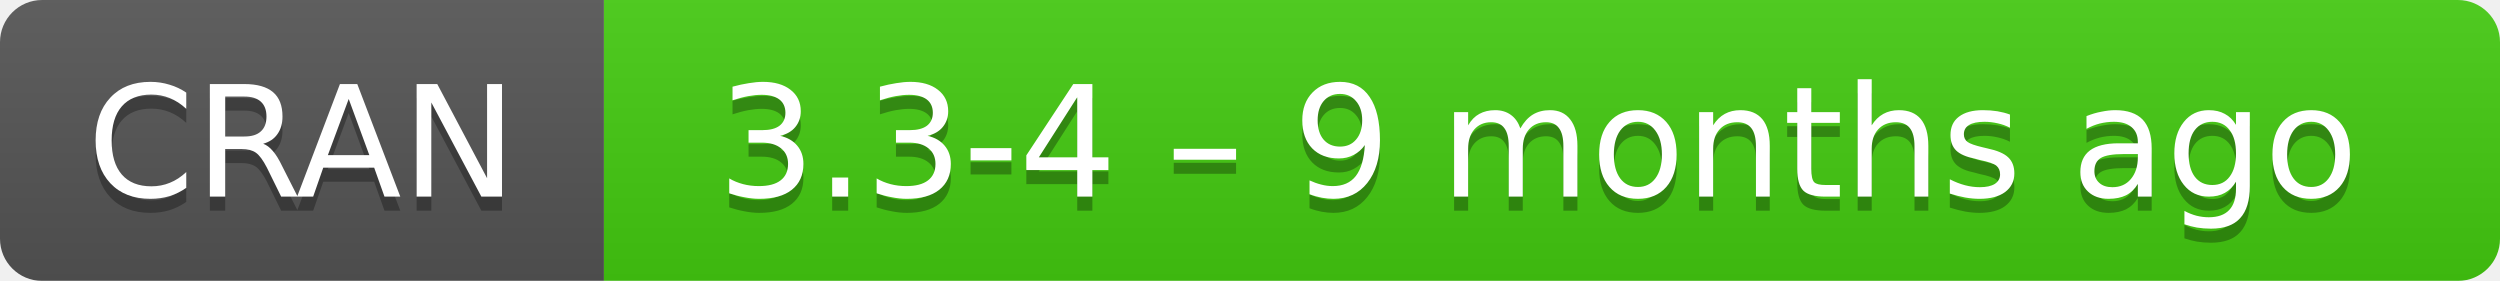
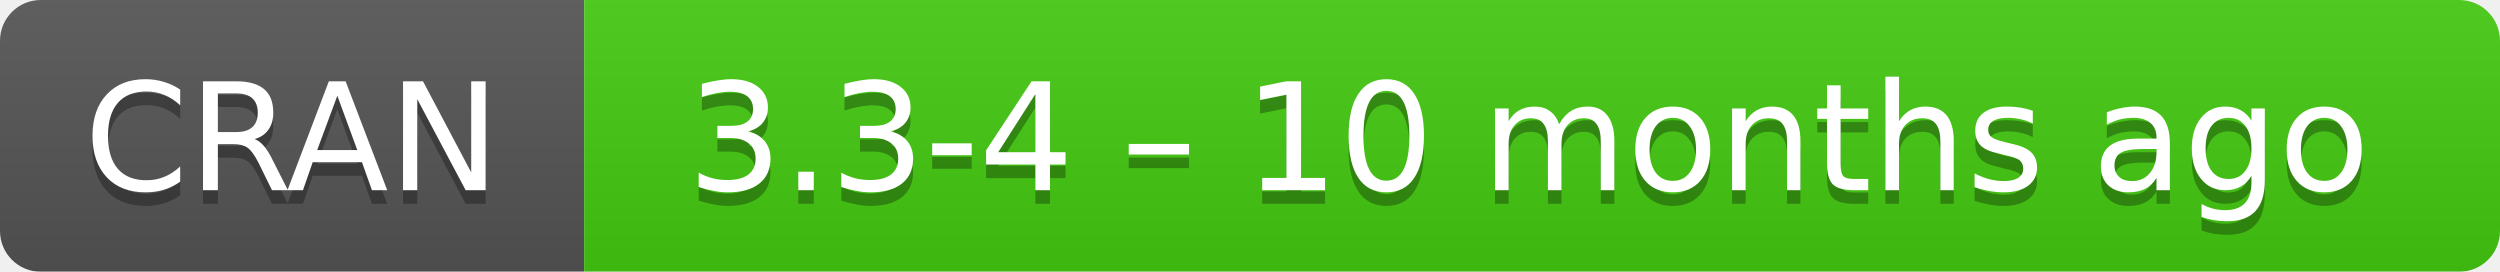
- <svg xmlns="http://www.w3.org/2000/svg" width="178" height="20" aria-label="CRAN 3.3-4 – 9 months ago">
+ <svg xmlns="http://www.w3.org/2000/svg" width="184" height="20" aria-label="CRAN 3.3-4 – 10 months ago">
  <linearGradient id="b" x2="0" y2="100%">
    <stop offset="0" stop-color="#bbb" stop-opacity=".1" />
    <stop offset="1" stop-opacity=".1" />
  </linearGradient>
  <mask id="a">
-     <rect width="178" height="20" rx="3" fill="#fff" />
+     <rect width="184" height="20" rx="3" fill="#fff" />
  </mask>
  <g mask="url(#a)">
    <path fill="#555" d="M0 0h43v20H0z" />
-     <path fill="#4c1" d="M43 0h154.5v20H43z" />
-     <path fill="url(#b)" d="M0 0h178v20H0z" />
+     <path fill="#4c1" d="M43 0h160.5v20H43z" />
+     <path fill="url(#b)" d="M0 0h184v20H0z" />
  </g>
  <g fill="#fff" text-anchor="middle" font-family="DejaVu Sans,Verdana,Geneva,sans-serif" font-size="11">
    <text x="21.5" y="15" fill="#010101" fill-opacity=".3">
      CRAN
    </text>
    <text x="21.5" y="14">
      CRAN
    </text>
-     <text x="109.5" y="15" fill="#010101" fill-opacity=".3">
-       3.3-4 – 9 months ago
+     <text x="112.5" y="15" fill="#010101" fill-opacity=".3">
+       3.3-4 – 10 months ago
    </text>
-     <text x="109.5" y="14">
-       3.3-4 – 9 months ago
+     <text x="112.5" y="14">
+       3.3-4 – 10 months ago
    </text>
  </g>
</svg>
